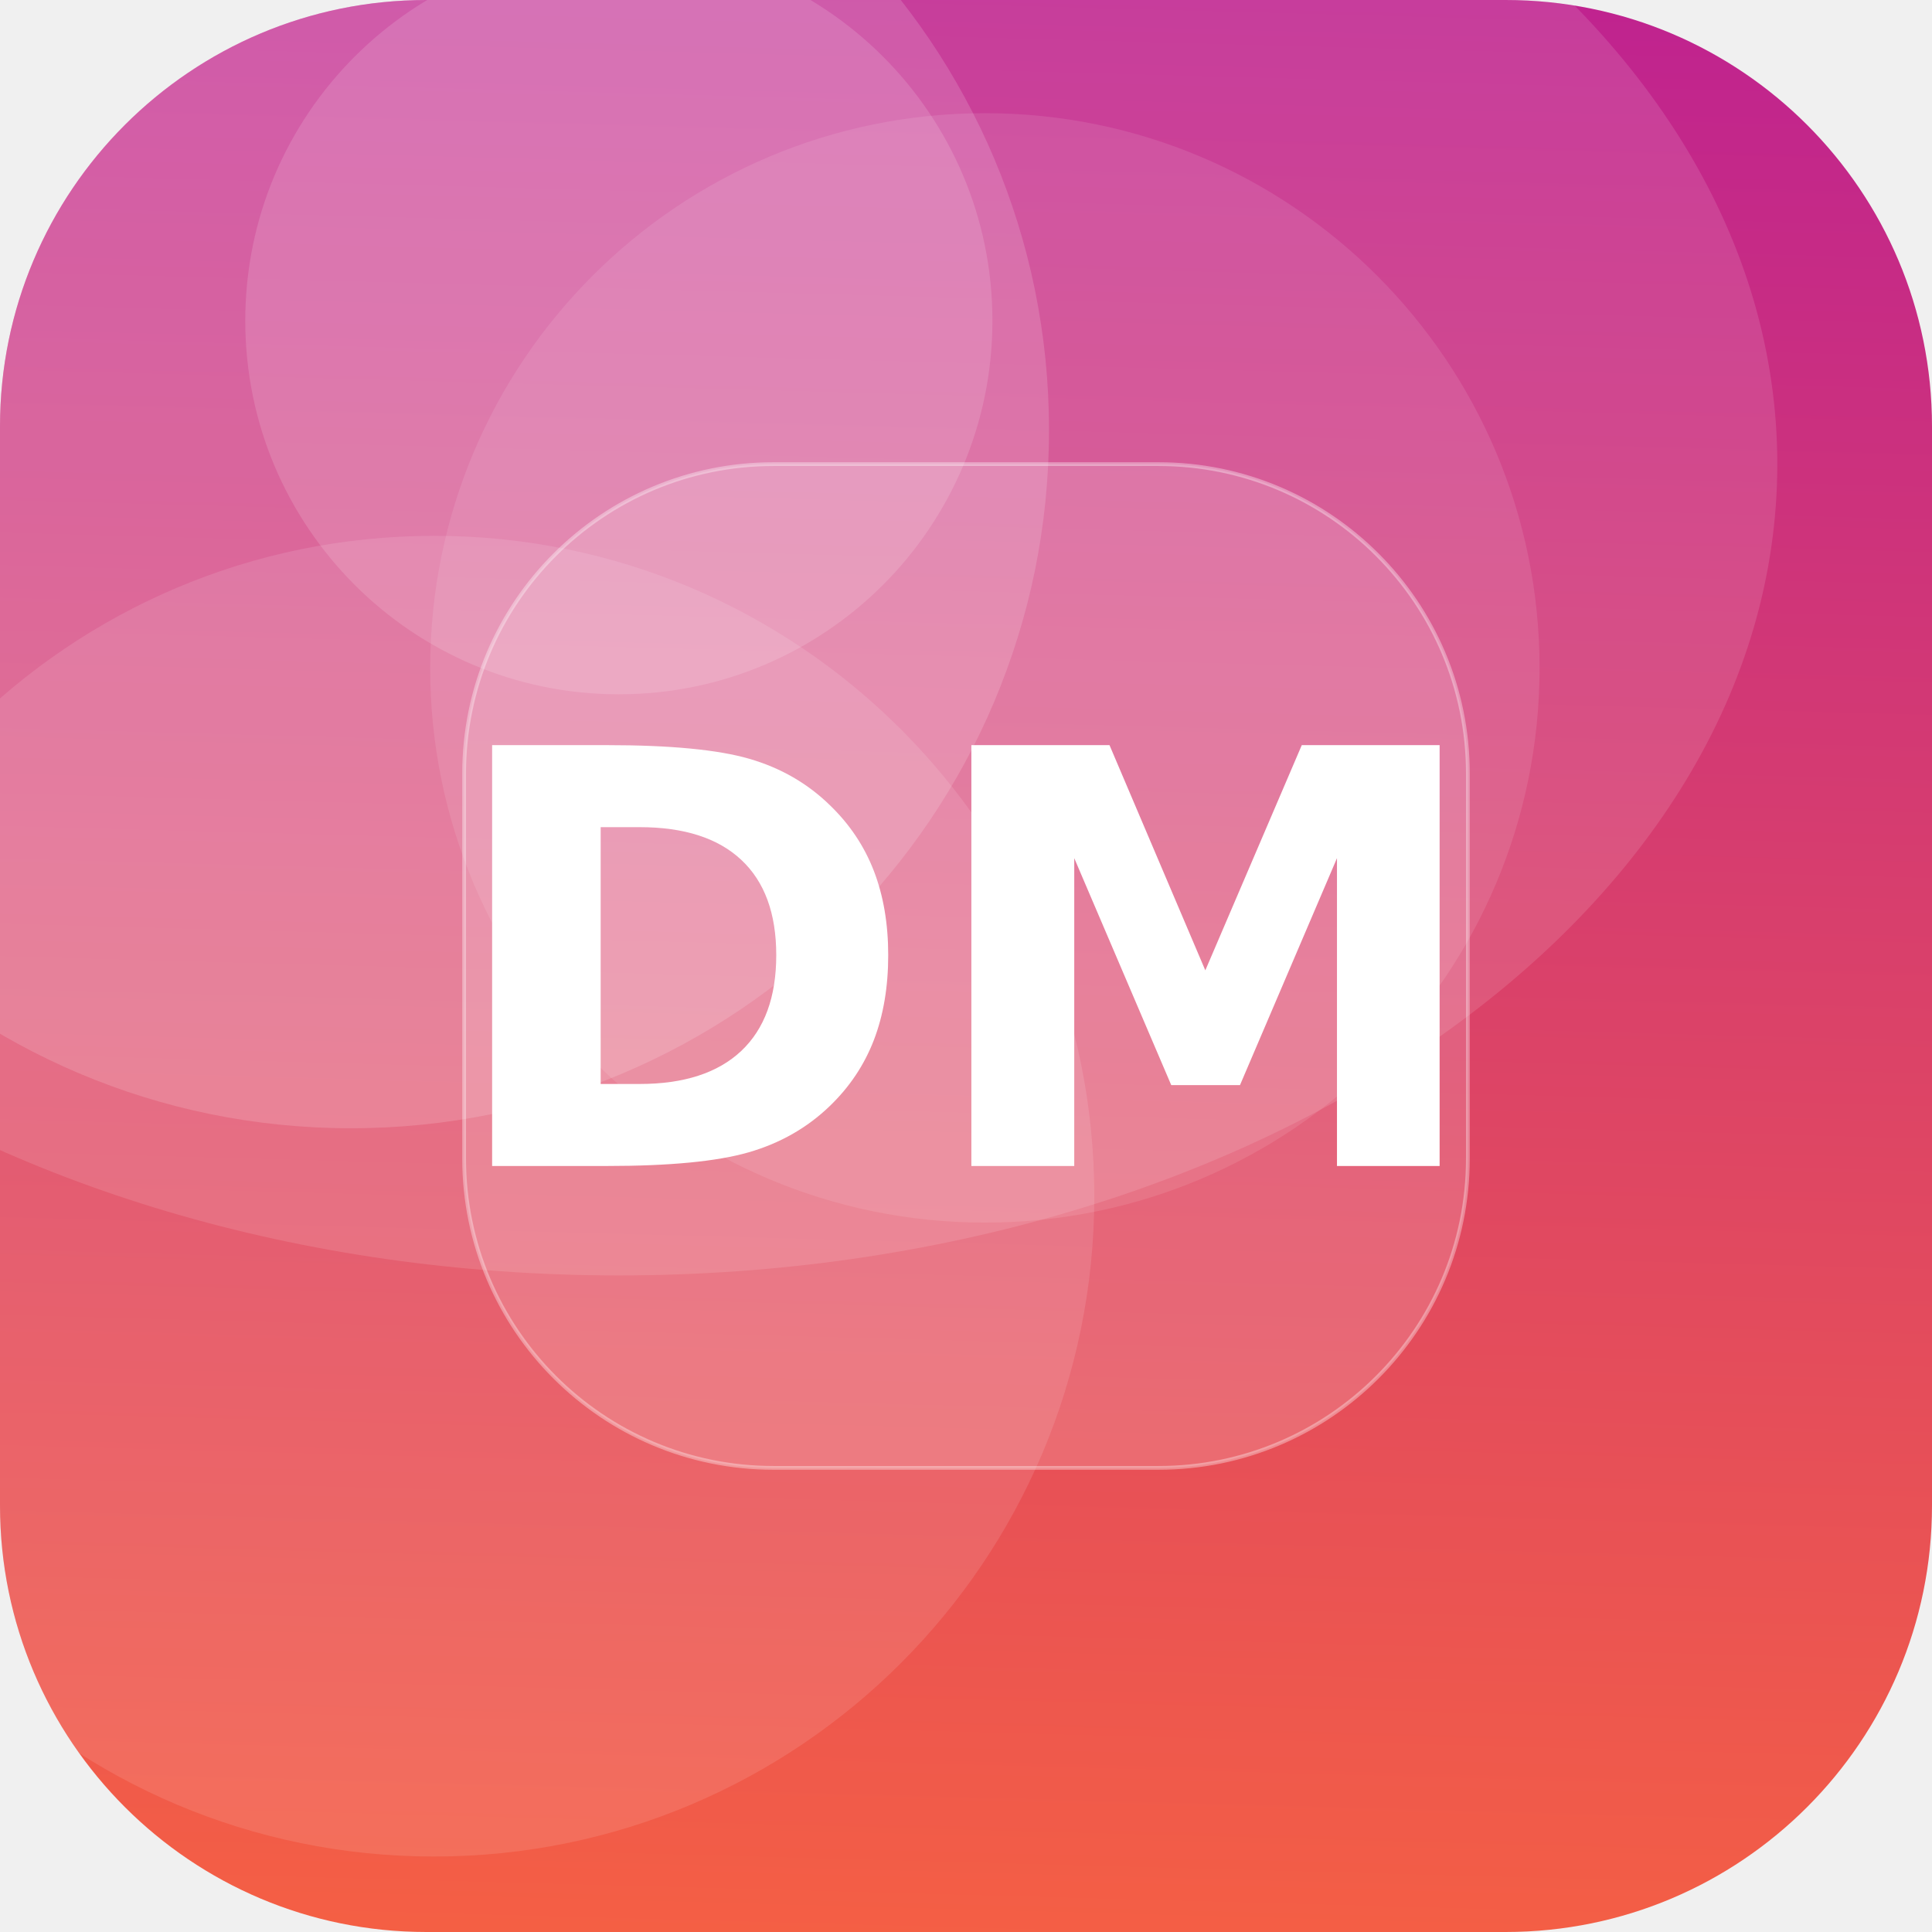
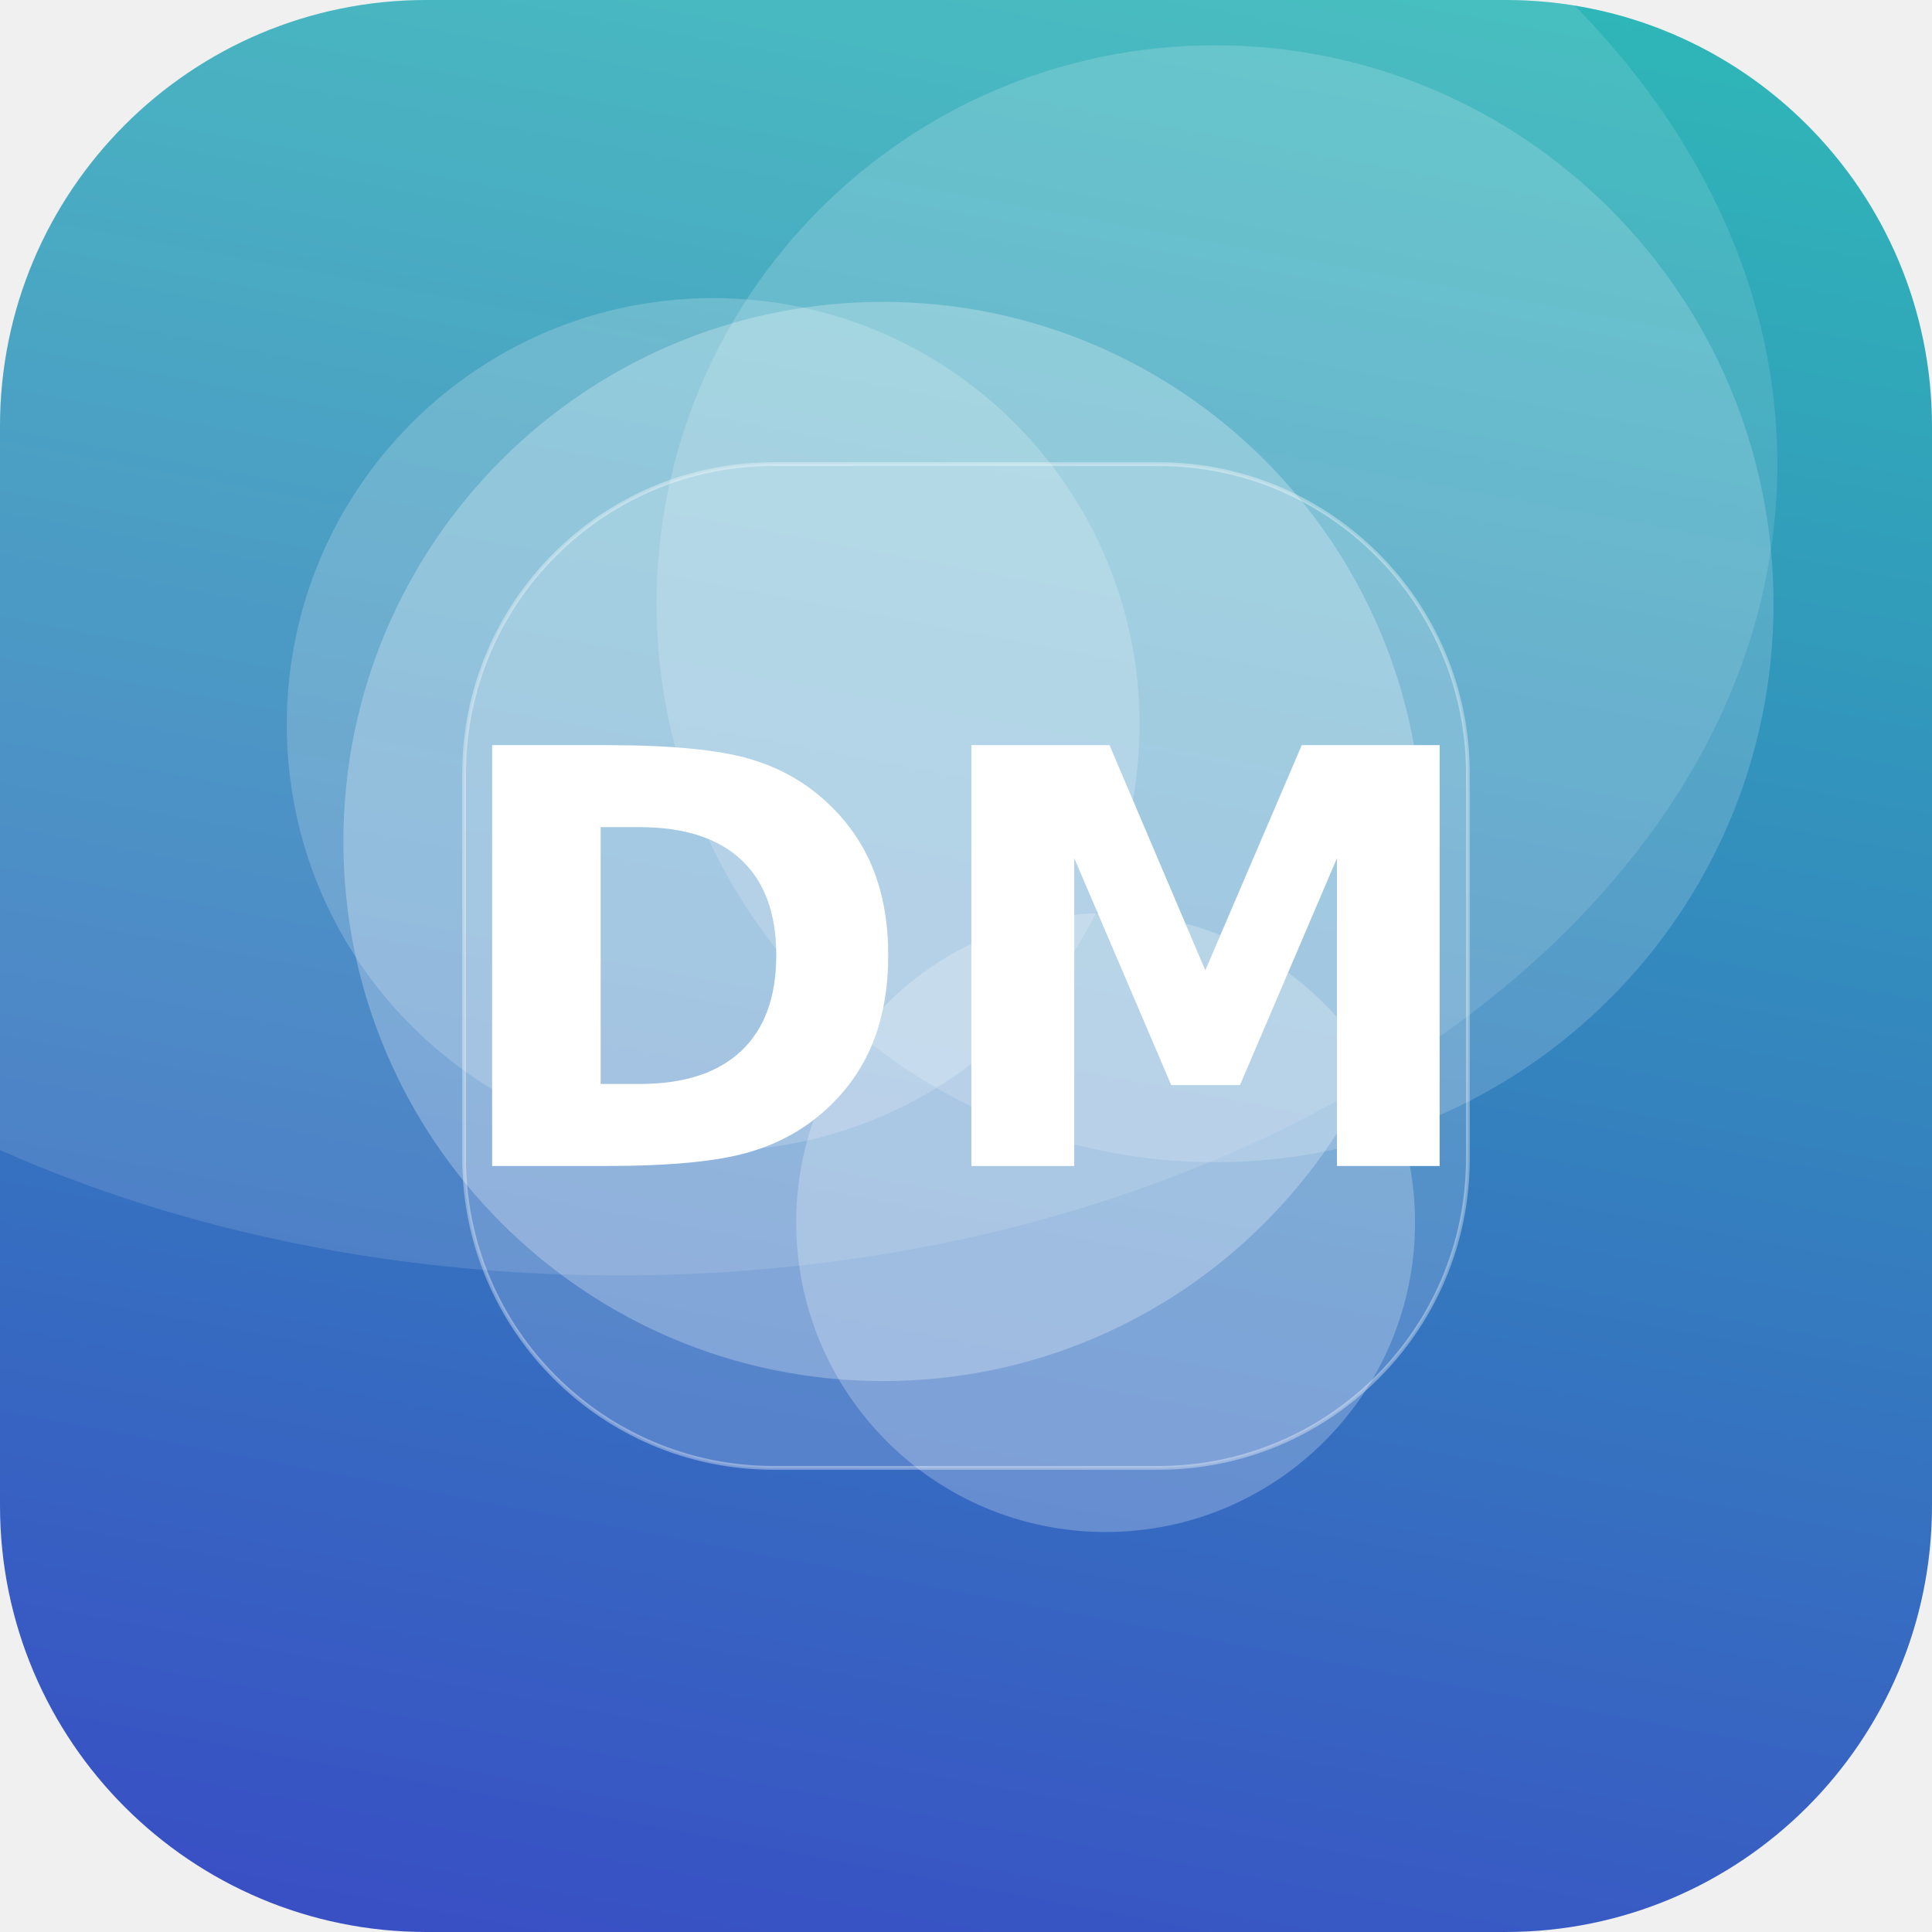
<svg xmlns="http://www.w3.org/2000/svg" width="512" height="512" viewBox="0 0 512 512">
  <defs>
-     <linearGradient id="g" x1="0" y1="0" x2="1" y2="1" gradientTransform="rotate(227 0.5 0.5)">
-       <stop offset="0" stop-color="#FF6B35" />
-       <stop offset="1" stop-color="#B5179E" />
+     <linearGradient id="g" x1="0" y1="0" x2="1" y2="1" gradientTransform="rotate(56 0.5 0.5)">
+       <stop offset="0" stop-color="#2EC4B6" />
+       <stop offset="1" stop-color="#3A41C6" />
    </linearGradient>
    <clipPath id="c">
      <rect width="512" height="512" rx="113" />
    </clipPath>
  </defs>
  <g clip-path="url(#c)">
    <rect width="512" height="512" fill="url(#g)" />
-     <circle cx="93" cy="114" r="185" fill="#FFFFFF" fill-opacity="0.15" />
-     <circle cx="261" cy="177" r="147" fill="#FFFFFF" fill-opacity="0.10" />
-     <circle cx="115" cy="317" r="175" fill="#FFFFFF" fill-opacity="0.11" />
-     <circle cx="164" cy="85" r="99" fill="#FFFFFF" fill-opacity="0.14" />
+     <circle cx="234" cy="223" r="143" fill="#FFFFFF" fill-opacity="0.26" />
+     <circle cx="189" cy="192" r="113" fill="#FFFFFF" fill-opacity="0.19" />
+     <circle cx="293" cy="324" r="82" fill="#FFFFFF" fill-opacity="0.24" />
+     <circle cx="322" cy="160" r="148" fill="#FFFFFF" fill-opacity="0.17" />
    <ellipse cx="164" cy="123" rx="307" ry="215" fill="#FFFFFF" fill-opacity="0.12" />
    <rect x="123" y="123" width="266" height="266" rx="82" fill="#FFFFFF" fill-opacity="0.16" stroke="#FFFFFF" stroke-opacity="0.35" />
    <text x="50%" y="50%" dy="53" text-anchor="middle" font-family="DejaVu Sans, Helvetica, Arial, sans-serif" font-weight="bold" font-size="153" fill="#FFFFFF">DM</text>
  </g>
</svg>
